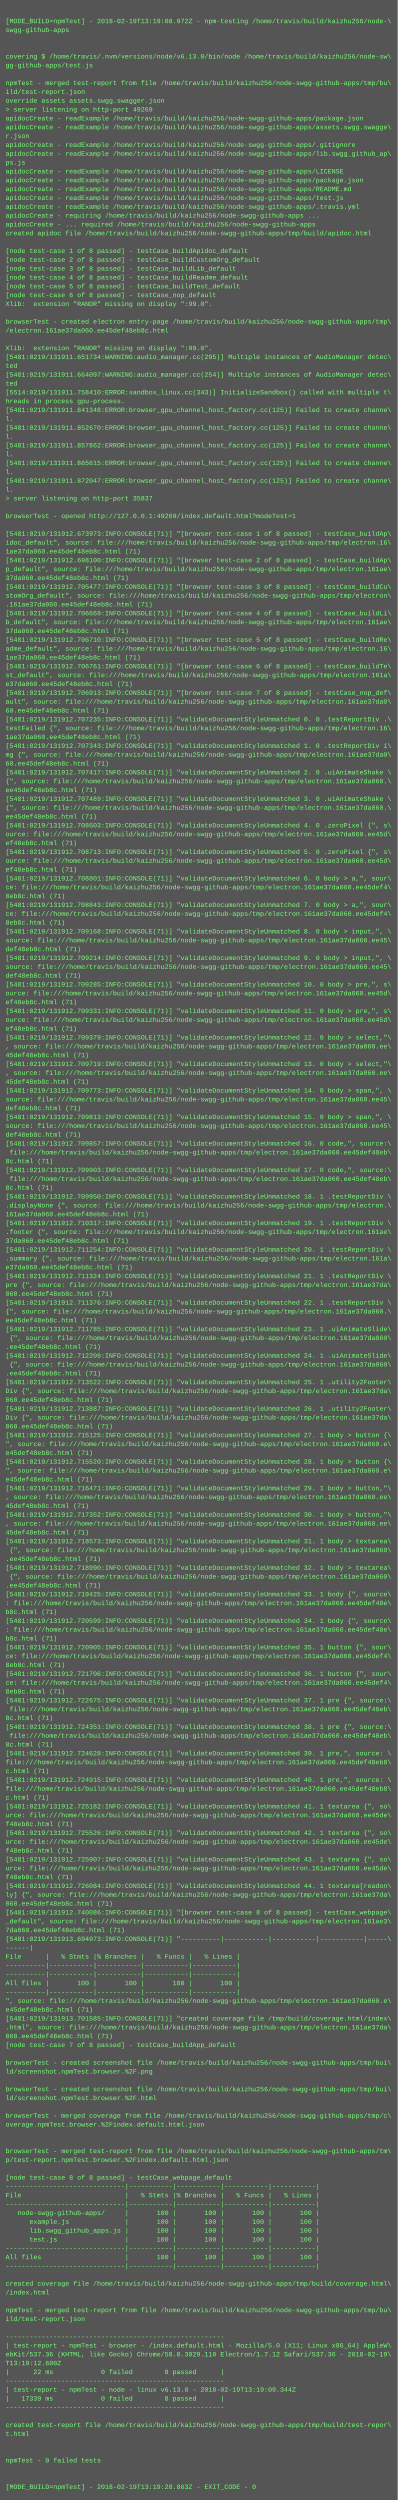
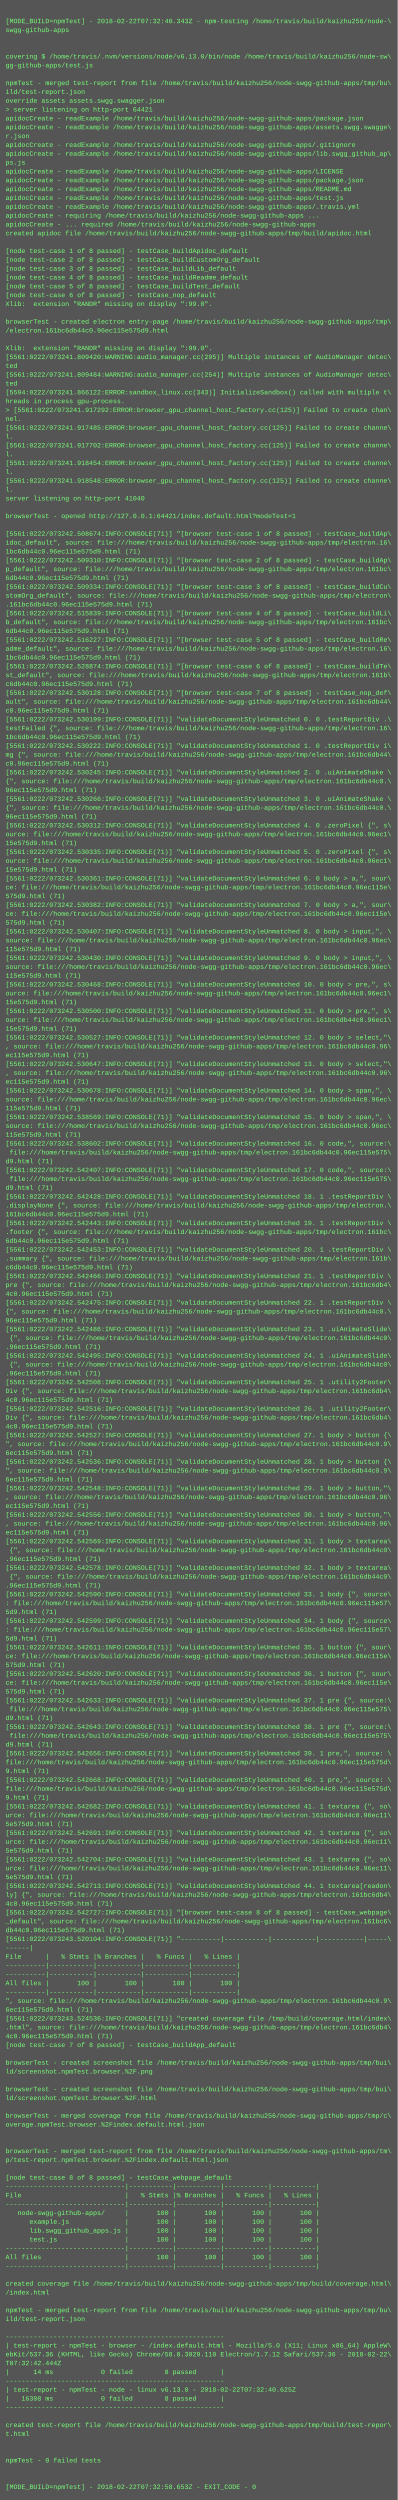
<svg xmlns="http://www.w3.org/2000/svg" height="4526" width="720">
  <rect height="4526" fill="#555" width="720" />
  <text fill="#7f7" font-family="Courier New" font-size="12" xml:space="preserve">
    <tspan x="10" y="26" />
-     <tspan x="10" y="42">[MODE_BUILD=npmTest] - 2018-02-19T13:19:08.972Z - npm-testing /home/travis/build/kaizhu256/node-\</tspan>
+     <tspan x="10" y="42">[MODE_BUILD=npmTest] - 2018-02-22T07:32:40.343Z - npm-testing /home/travis/build/kaizhu256/node-\</tspan>
    <tspan x="10" y="58">swgg-github-apps</tspan>
    <tspan x="10" y="74" />
    <tspan x="10" y="90" />
    <tspan x="10" y="106">covering $ /home/travis/.nvm/versions/node/v6.13.0/bin/node /home/travis/build/kaizhu256/node-sw\</tspan>
    <tspan x="10" y="122">gg-github-apps/test.js</tspan>
    <tspan x="10" y="138" />
    <tspan x="10" y="154">npmTest - merged test-report from file /home/travis/build/kaizhu256/node-swgg-github-apps/tmp/bu\</tspan>
    <tspan x="10" y="170">ild/test-report.json</tspan>
    <tspan x="10" y="186">override assets assets.swgg.swagger.json</tspan>
-     <tspan x="10" y="202">&gt; server listening on http-port 49269</tspan>
+     <tspan x="10" y="202">&gt; server listening on http-port 64421</tspan>
    <tspan x="10" y="218">apidocCreate - readExample /home/travis/build/kaizhu256/node-swgg-github-apps/package.json</tspan>
    <tspan x="10" y="234">apidocCreate - readExample /home/travis/build/kaizhu256/node-swgg-github-apps/assets.swgg.swagge\</tspan>
    <tspan x="10" y="250">r.json</tspan>
    <tspan x="10" y="266">apidocCreate - readExample /home/travis/build/kaizhu256/node-swgg-github-apps/.gitignore</tspan>
    <tspan x="10" y="282">apidocCreate - readExample /home/travis/build/kaizhu256/node-swgg-github-apps/lib.swgg_github_ap\</tspan>
    <tspan x="10" y="298">ps.js</tspan>
    <tspan x="10" y="314">apidocCreate - readExample /home/travis/build/kaizhu256/node-swgg-github-apps/LICENSE</tspan>
    <tspan x="10" y="330">apidocCreate - readExample /home/travis/build/kaizhu256/node-swgg-github-apps/package.json</tspan>
    <tspan x="10" y="346">apidocCreate - readExample /home/travis/build/kaizhu256/node-swgg-github-apps/README.md</tspan>
    <tspan x="10" y="362">apidocCreate - readExample /home/travis/build/kaizhu256/node-swgg-github-apps/test.js</tspan>
    <tspan x="10" y="378">apidocCreate - readExample /home/travis/build/kaizhu256/node-swgg-github-apps/.travis.yml</tspan>
    <tspan x="10" y="394">apidocCreate - requiring /home/travis/build/kaizhu256/node-swgg-github-apps ...</tspan>
    <tspan x="10" y="410">apidocCreate - ... required /home/travis/build/kaizhu256/node-swgg-github-apps</tspan>
    <tspan x="10" y="426">created apidoc file /home/travis/build/kaizhu256/node-swgg-github-apps/tmp/build/apidoc.html</tspan>
    <tspan x="10" y="442" />
    <tspan x="10" y="458">[node test-case 1 of 8 passed] - testCase_buildApidoc_default</tspan>
    <tspan x="10" y="474">[node test-case 2 of 8 passed] - testCase_buildCustomOrg_default</tspan>
    <tspan x="10" y="490">[node test-case 3 of 8 passed] - testCase_buildLib_default</tspan>
    <tspan x="10" y="506">[node test-case 4 of 8 passed] - testCase_buildReadme_default</tspan>
    <tspan x="10" y="522">[node test-case 5 of 8 passed] - testCase_buildTest_default</tspan>
    <tspan x="10" y="538">[node test-case 6 of 8 passed] - testCase_nop_default</tspan>
    <tspan x="10" y="554">Xlib:  extension "RANDR" missing on display ":99.0".</tspan>
    <tspan x="10" y="570" />
    <tspan x="10" y="586">browserTest - created electron entry-page /home/travis/build/kaizhu256/node-swgg-github-apps/tmp\</tspan>
-     <tspan x="10" y="602">/electron.161ae37da060.ee45def48eb8c.html</tspan>
+     <tspan x="10" y="602">/electron.161bc6db44c0.96ec115e575d9.html</tspan>
    <tspan x="10" y="618" />
    <tspan x="10" y="634">Xlib:  extension "RANDR" missing on display ":99.0".</tspan>
-     <tspan x="10" y="650">[5481:0219/131911.651734:WARNING:audio_manager.cc(295)] Multiple instances of AudioManager detec\</tspan>
+     <tspan x="10" y="650">[5561:0222/073241.809420:WARNING:audio_manager.cc(295)] Multiple instances of AudioManager detec\</tspan>
    <tspan x="10" y="666">ted</tspan>
-     <tspan x="10" y="682">[5481:0219/131911.664097:WARNING:audio_manager.cc(254)] Multiple instances of AudioManager detec\</tspan>
+     <tspan x="10" y="682">[5561:0222/073241.809484:WARNING:audio_manager.cc(254)] Multiple instances of AudioManager detec\</tspan>
    <tspan x="10" y="698">ted</tspan>
-     <tspan x="10" y="714">[5514:0219/131911.758410:ERROR:sandbox_linux.cc(343)] InitializeSandbox() called with multiple t\</tspan>
+     <tspan x="10" y="714">[5594:0222/073241.866122:ERROR:sandbox_linux.cc(343)] InitializeSandbox() called with multiple t\</tspan>
    <tspan x="10" y="730">hreads in process gpu-process. </tspan>
-     <tspan x="10" y="746">[5481:0219/131911.841348:ERROR:browser_gpu_channel_host_factory.cc(125)] Failed to create channe\</tspan>
-     <tspan x="10" y="762">l.</tspan>
-     <tspan x="10" y="778">[5481:0219/131911.852670:ERROR:browser_gpu_channel_host_factory.cc(125)] Failed to create channe\</tspan>
+     <tspan x="10" y="746">&gt; [5561:0222/073241.917292:ERROR:browser_gpu_channel_host_factory.cc(125)] Failed to create chan\</tspan>
+     <tspan x="10" y="762">nel.</tspan>
+     <tspan x="10" y="778">[5561:0222/073241.917485:ERROR:browser_gpu_channel_host_factory.cc(125)] Failed to create channe\</tspan>
    <tspan x="10" y="794">l.</tspan>
-     <tspan x="10" y="810">[5481:0219/131911.857862:ERROR:browser_gpu_channel_host_factory.cc(125)] Failed to create channe\</tspan>
+     <tspan x="10" y="810">[5561:0222/073241.917702:ERROR:browser_gpu_channel_host_factory.cc(125)] Failed to create channe\</tspan>
    <tspan x="10" y="826">l.</tspan>
-     <tspan x="10" y="842">[5481:0219/131911.865615:ERROR:browser_gpu_channel_host_factory.cc(125)] Failed to create channe\</tspan>
+     <tspan x="10" y="842">[5561:0222/073241.918454:ERROR:browser_gpu_channel_host_factory.cc(125)] Failed to create channe\</tspan>
    <tspan x="10" y="858">l.</tspan>
-     <tspan x="10" y="874">[5481:0219/131911.872047:ERROR:browser_gpu_channel_host_factory.cc(125)] Failed to create channe\</tspan>
+     <tspan x="10" y="874">[5561:0222/073241.918548:ERROR:browser_gpu_channel_host_factory.cc(125)] Failed to create channe\</tspan>
    <tspan x="10" y="890">l.</tspan>
-     <tspan x="10" y="906">&gt; server listening on http-port 35837</tspan>
+     <tspan x="10" y="906">server listening on http-port 41040</tspan>
    <tspan x="10" y="922" />
-     <tspan x="10" y="938">browserTest - opened http://127.0.0.1:49269/index.default.html?modeTest=1</tspan>
+     <tspan x="10" y="938">browserTest - opened http://127.0.0.1:64421/index.default.html?modeTest=1</tspan>
    <tspan x="10" y="954" />
-     <tspan x="10" y="970">[5481:0219/131912.673973:INFO:CONSOLE(71)] "[browser test-case 1 of 8 passed] - testCase_buildAp\</tspan>
+     <tspan x="10" y="970">[5561:0222/073242.508674:INFO:CONSOLE(71)] "[browser test-case 1 of 8 passed] - testCase_buildAp\</tspan>
    <tspan x="10" y="986">idoc_default", source: file:///home/travis/build/kaizhu256/node-swgg-github-apps/tmp/electron.16\</tspan>
-     <tspan x="10" y="1002">1ae37da060.ee45def48eb8c.html (71)</tspan>
-     <tspan x="10" y="1018">[5481:0219/131912.698100:INFO:CONSOLE(71)] "[browser test-case 2 of 8 passed] - testCase_buildAp\</tspan>
-     <tspan x="10" y="1034">p_default", source: file:///home/travis/build/kaizhu256/node-swgg-github-apps/tmp/electron.161ae\</tspan>
-     <tspan x="10" y="1050">37da060.ee45def48eb8c.html (71)</tspan>
-     <tspan x="10" y="1066">[5481:0219/131912.705477:INFO:CONSOLE(71)] "[browser test-case 3 of 8 passed] - testCase_buildCu\</tspan>
+     <tspan x="10" y="1002">1bc6db44c0.96ec115e575d9.html (71)</tspan>
+     <tspan x="10" y="1018">[5561:0222/073242.509310:INFO:CONSOLE(71)] "[browser test-case 2 of 8 passed] - testCase_buildAp\</tspan>
+     <tspan x="10" y="1034">p_default", source: file:///home/travis/build/kaizhu256/node-swgg-github-apps/tmp/electron.161bc\</tspan>
+     <tspan x="10" y="1050">6db44c0.96ec115e575d9.html (71)</tspan>
+     <tspan x="10" y="1066">[5561:0222/073242.509334:INFO:CONSOLE(71)] "[browser test-case 3 of 8 passed] - testCase_buildCu\</tspan>
    <tspan x="10" y="1082">stomOrg_default", source: file:///home/travis/build/kaizhu256/node-swgg-github-apps/tmp/electron\</tspan>
-     <tspan x="10" y="1098">.161ae37da060.ee45def48eb8c.html (71)</tspan>
-     <tspan x="10" y="1114">[5481:0219/131912.706669:INFO:CONSOLE(71)] "[browser test-case 4 of 8 passed] - testCase_buildLi\</tspan>
-     <tspan x="10" y="1130">b_default", source: file:///home/travis/build/kaizhu256/node-swgg-github-apps/tmp/electron.161ae\</tspan>
-     <tspan x="10" y="1146">37da060.ee45def48eb8c.html (71)</tspan>
-     <tspan x="10" y="1162">[5481:0219/131912.706710:INFO:CONSOLE(71)] "[browser test-case 5 of 8 passed] - testCase_buildRe\</tspan>
+     <tspan x="10" y="1098">.161bc6db44c0.96ec115e575d9.html (71)</tspan>
+     <tspan x="10" y="1114">[5561:0222/073242.515839:INFO:CONSOLE(71)] "[browser test-case 4 of 8 passed] - testCase_buildLi\</tspan>
+     <tspan x="10" y="1130">b_default", source: file:///home/travis/build/kaizhu256/node-swgg-github-apps/tmp/electron.161bc\</tspan>
+     <tspan x="10" y="1146">6db44c0.96ec115e575d9.html (71)</tspan>
+     <tspan x="10" y="1162">[5561:0222/073242.516227:INFO:CONSOLE(71)] "[browser test-case 5 of 8 passed] - testCase_buildRe\</tspan>
    <tspan x="10" y="1178">adme_default", source: file:///home/travis/build/kaizhu256/node-swgg-github-apps/tmp/electron.16\</tspan>
-     <tspan x="10" y="1194">1ae37da060.ee45def48eb8c.html (71)</tspan>
-     <tspan x="10" y="1210">[5481:0219/131912.706761:INFO:CONSOLE(71)] "[browser test-case 6 of 8 passed] - testCase_buildTe\</tspan>
-     <tspan x="10" y="1226">st_default", source: file:///home/travis/build/kaizhu256/node-swgg-github-apps/tmp/electron.161a\</tspan>
-     <tspan x="10" y="1242">e37da060.ee45def48eb8c.html (71)</tspan>
-     <tspan x="10" y="1258">[5481:0219/131912.706913:INFO:CONSOLE(71)] "[browser test-case 7 of 8 passed] - testCase_nop_def\</tspan>
-     <tspan x="10" y="1274">ault", source: file:///home/travis/build/kaizhu256/node-swgg-github-apps/tmp/electron.161ae37da0\</tspan>
-     <tspan x="10" y="1290">60.ee45def48eb8c.html (71)</tspan>
-     <tspan x="10" y="1306">[5481:0219/131912.707235:INFO:CONSOLE(71)] "validateDocumentStyleUnmatched 0. 0 .testReportDiv .\</tspan>
+     <tspan x="10" y="1194">1bc6db44c0.96ec115e575d9.html (71)</tspan>
+     <tspan x="10" y="1210">[5561:0222/073242.528874:INFO:CONSOLE(71)] "[browser test-case 6 of 8 passed] - testCase_buildTe\</tspan>
+     <tspan x="10" y="1226">st_default", source: file:///home/travis/build/kaizhu256/node-swgg-github-apps/tmp/electron.161b\</tspan>
+     <tspan x="10" y="1242">c6db44c0.96ec115e575d9.html (71)</tspan>
+     <tspan x="10" y="1258">[5561:0222/073242.530128:INFO:CONSOLE(71)] "[browser test-case 7 of 8 passed] - testCase_nop_def\</tspan>
+     <tspan x="10" y="1274">ault", source: file:///home/travis/build/kaizhu256/node-swgg-github-apps/tmp/electron.161bc6db44\</tspan>
+     <tspan x="10" y="1290">c0.96ec115e575d9.html (71)</tspan>
+     <tspan x="10" y="1306">[5561:0222/073242.530199:INFO:CONSOLE(71)] "validateDocumentStyleUnmatched 0. 0 .testReportDiv .\</tspan>
    <tspan x="10" y="1322">testFailed {", source: file:///home/travis/build/kaizhu256/node-swgg-github-apps/tmp/electron.16\</tspan>
-     <tspan x="10" y="1338">1ae37da060.ee45def48eb8c.html (71)</tspan>
-     <tspan x="10" y="1354">[5481:0219/131912.707343:INFO:CONSOLE(71)] "validateDocumentStyleUnmatched 1. 0 .testReportDiv i\</tspan>
-     <tspan x="10" y="1370">mg {", source: file:///home/travis/build/kaizhu256/node-swgg-github-apps/tmp/electron.161ae37da0\</tspan>
-     <tspan x="10" y="1386">60.ee45def48eb8c.html (71)</tspan>
-     <tspan x="10" y="1402">[5481:0219/131912.707417:INFO:CONSOLE(71)] "validateDocumentStyleUnmatched 2. 0 .uiAnimateShake \</tspan>
-     <tspan x="10" y="1418">{", source: file:///home/travis/build/kaizhu256/node-swgg-github-apps/tmp/electron.161ae37da060.\</tspan>
-     <tspan x="10" y="1434">ee45def48eb8c.html (71)</tspan>
-     <tspan x="10" y="1450">[5481:0219/131912.707489:INFO:CONSOLE(71)] "validateDocumentStyleUnmatched 3. 0 .uiAnimateShake \</tspan>
-     <tspan x="10" y="1466">{", source: file:///home/travis/build/kaizhu256/node-swgg-github-apps/tmp/electron.161ae37da060.\</tspan>
-     <tspan x="10" y="1482">ee45def48eb8c.html (71)</tspan>
-     <tspan x="10" y="1498">[5481:0219/131912.708603:INFO:CONSOLE(71)] "validateDocumentStyleUnmatched 4. 0 .zeroPixel {", s\</tspan>
-     <tspan x="10" y="1514">ource: file:///home/travis/build/kaizhu256/node-swgg-github-apps/tmp/electron.161ae37da060.ee45d\</tspan>
-     <tspan x="10" y="1530">ef48eb8c.html (71)</tspan>
-     <tspan x="10" y="1546">[5481:0219/131912.708713:INFO:CONSOLE(71)] "validateDocumentStyleUnmatched 5. 0 .zeroPixel {", s\</tspan>
-     <tspan x="10" y="1562">ource: file:///home/travis/build/kaizhu256/node-swgg-github-apps/tmp/electron.161ae37da060.ee45d\</tspan>
-     <tspan x="10" y="1578">ef48eb8c.html (71)</tspan>
-     <tspan x="10" y="1594">[5481:0219/131912.708801:INFO:CONSOLE(71)] "validateDocumentStyleUnmatched 6. 0 body &gt; a,", sour\</tspan>
-     <tspan x="10" y="1610">ce: file:///home/travis/build/kaizhu256/node-swgg-github-apps/tmp/electron.161ae37da060.ee45def4\</tspan>
-     <tspan x="10" y="1626">8eb8c.html (71)</tspan>
-     <tspan x="10" y="1642">[5481:0219/131912.708843:INFO:CONSOLE(71)] "validateDocumentStyleUnmatched 7. 0 body &gt; a,", sour\</tspan>
-     <tspan x="10" y="1658">ce: file:///home/travis/build/kaizhu256/node-swgg-github-apps/tmp/electron.161ae37da060.ee45def4\</tspan>
-     <tspan x="10" y="1674">8eb8c.html (71)</tspan>
-     <tspan x="10" y="1690">[5481:0219/131912.709168:INFO:CONSOLE(71)] "validateDocumentStyleUnmatched 8. 0 body &gt; input,", \</tspan>
-     <tspan x="10" y="1706">source: file:///home/travis/build/kaizhu256/node-swgg-github-apps/tmp/electron.161ae37da060.ee45\</tspan>
-     <tspan x="10" y="1722">def48eb8c.html (71)</tspan>
-     <tspan x="10" y="1738">[5481:0219/131912.709214:INFO:CONSOLE(71)] "validateDocumentStyleUnmatched 9. 0 body &gt; input,", \</tspan>
-     <tspan x="10" y="1754">source: file:///home/travis/build/kaizhu256/node-swgg-github-apps/tmp/electron.161ae37da060.ee45\</tspan>
-     <tspan x="10" y="1770">def48eb8c.html (71)</tspan>
-     <tspan x="10" y="1786">[5481:0219/131912.709285:INFO:CONSOLE(71)] "validateDocumentStyleUnmatched 10. 0 body &gt; pre,", s\</tspan>
-     <tspan x="10" y="1802">ource: file:///home/travis/build/kaizhu256/node-swgg-github-apps/tmp/electron.161ae37da060.ee45d\</tspan>
-     <tspan x="10" y="1818">ef48eb8c.html (71)</tspan>
-     <tspan x="10" y="1834">[5481:0219/131912.709331:INFO:CONSOLE(71)] "validateDocumentStyleUnmatched 11. 0 body &gt; pre,", s\</tspan>
-     <tspan x="10" y="1850">ource: file:///home/travis/build/kaizhu256/node-swgg-github-apps/tmp/electron.161ae37da060.ee45d\</tspan>
-     <tspan x="10" y="1866">ef48eb8c.html (71)</tspan>
-     <tspan x="10" y="1882">[5481:0219/131912.709379:INFO:CONSOLE(71)] "validateDocumentStyleUnmatched 12. 0 body &gt; select,"\</tspan>
-     <tspan x="10" y="1898">, source: file:///home/travis/build/kaizhu256/node-swgg-github-apps/tmp/electron.161ae37da060.ee\</tspan>
-     <tspan x="10" y="1914">45def48eb8c.html (71)</tspan>
-     <tspan x="10" y="1930">[5481:0219/131912.709719:INFO:CONSOLE(71)] "validateDocumentStyleUnmatched 13. 0 body &gt; select,"\</tspan>
-     <tspan x="10" y="1946">, source: file:///home/travis/build/kaizhu256/node-swgg-github-apps/tmp/electron.161ae37da060.ee\</tspan>
-     <tspan x="10" y="1962">45def48eb8c.html (71)</tspan>
-     <tspan x="10" y="1978">[5481:0219/131912.709773:INFO:CONSOLE(71)] "validateDocumentStyleUnmatched 14. 0 body &gt; span,", \</tspan>
-     <tspan x="10" y="1994">source: file:///home/travis/build/kaizhu256/node-swgg-github-apps/tmp/electron.161ae37da060.ee45\</tspan>
-     <tspan x="10" y="2010">def48eb8c.html (71)</tspan>
-     <tspan x="10" y="2026">[5481:0219/131912.709813:INFO:CONSOLE(71)] "validateDocumentStyleUnmatched 15. 0 body &gt; span,", \</tspan>
-     <tspan x="10" y="2042">source: file:///home/travis/build/kaizhu256/node-swgg-github-apps/tmp/electron.161ae37da060.ee45\</tspan>
-     <tspan x="10" y="2058">def48eb8c.html (71)</tspan>
-     <tspan x="10" y="2074">[5481:0219/131912.709857:INFO:CONSOLE(71)] "validateDocumentStyleUnmatched 16. 0 code,", source:\</tspan>
-     <tspan x="10" y="2090"> file:///home/travis/build/kaizhu256/node-swgg-github-apps/tmp/electron.161ae37da060.ee45def48eb\</tspan>
-     <tspan x="10" y="2106">8c.html (71)</tspan>
-     <tspan x="10" y="2122">[5481:0219/131912.709903:INFO:CONSOLE(71)] "validateDocumentStyleUnmatched 17. 0 code,", source:\</tspan>
-     <tspan x="10" y="2138"> file:///home/travis/build/kaizhu256/node-swgg-github-apps/tmp/electron.161ae37da060.ee45def48eb\</tspan>
-     <tspan x="10" y="2154">8c.html (71)</tspan>
-     <tspan x="10" y="2170">[5481:0219/131912.709950:INFO:CONSOLE(71)] "validateDocumentStyleUnmatched 18. 1 .testReportDiv \</tspan>
+     <tspan x="10" y="1338">1bc6db44c0.96ec115e575d9.html (71)</tspan>
+     <tspan x="10" y="1354">[5561:0222/073242.530222:INFO:CONSOLE(71)] "validateDocumentStyleUnmatched 1. 0 .testReportDiv i\</tspan>
+     <tspan x="10" y="1370">mg {", source: file:///home/travis/build/kaizhu256/node-swgg-github-apps/tmp/electron.161bc6db44\</tspan>
+     <tspan x="10" y="1386">c0.96ec115e575d9.html (71)</tspan>
+     <tspan x="10" y="1402">[5561:0222/073242.530245:INFO:CONSOLE(71)] "validateDocumentStyleUnmatched 2. 0 .uiAnimateShake \</tspan>
+     <tspan x="10" y="1418">{", source: file:///home/travis/build/kaizhu256/node-swgg-github-apps/tmp/electron.161bc6db44c0.\</tspan>
+     <tspan x="10" y="1434">96ec115e575d9.html (71)</tspan>
+     <tspan x="10" y="1450">[5561:0222/073242.530266:INFO:CONSOLE(71)] "validateDocumentStyleUnmatched 3. 0 .uiAnimateShake \</tspan>
+     <tspan x="10" y="1466">{", source: file:///home/travis/build/kaizhu256/node-swgg-github-apps/tmp/electron.161bc6db44c0.\</tspan>
+     <tspan x="10" y="1482">96ec115e575d9.html (71)</tspan>
+     <tspan x="10" y="1498">[5561:0222/073242.530312:INFO:CONSOLE(71)] "validateDocumentStyleUnmatched 4. 0 .zeroPixel {", s\</tspan>
+     <tspan x="10" y="1514">ource: file:///home/travis/build/kaizhu256/node-swgg-github-apps/tmp/electron.161bc6db44c0.96ec1\</tspan>
+     <tspan x="10" y="1530">15e575d9.html (71)</tspan>
+     <tspan x="10" y="1546">[5561:0222/073242.530335:INFO:CONSOLE(71)] "validateDocumentStyleUnmatched 5. 0 .zeroPixel {", s\</tspan>
+     <tspan x="10" y="1562">ource: file:///home/travis/build/kaizhu256/node-swgg-github-apps/tmp/electron.161bc6db44c0.96ec1\</tspan>
+     <tspan x="10" y="1578">15e575d9.html (71)</tspan>
+     <tspan x="10" y="1594">[5561:0222/073242.530361:INFO:CONSOLE(71)] "validateDocumentStyleUnmatched 6. 0 body &gt; a,", sour\</tspan>
+     <tspan x="10" y="1610">ce: file:///home/travis/build/kaizhu256/node-swgg-github-apps/tmp/electron.161bc6db44c0.96ec115e\</tspan>
+     <tspan x="10" y="1626">575d9.html (71)</tspan>
+     <tspan x="10" y="1642">[5561:0222/073242.530382:INFO:CONSOLE(71)] "validateDocumentStyleUnmatched 7. 0 body &gt; a,", sour\</tspan>
+     <tspan x="10" y="1658">ce: file:///home/travis/build/kaizhu256/node-swgg-github-apps/tmp/electron.161bc6db44c0.96ec115e\</tspan>
+     <tspan x="10" y="1674">575d9.html (71)</tspan>
+     <tspan x="10" y="1690">[5561:0222/073242.530407:INFO:CONSOLE(71)] "validateDocumentStyleUnmatched 8. 0 body &gt; input,", \</tspan>
+     <tspan x="10" y="1706">source: file:///home/travis/build/kaizhu256/node-swgg-github-apps/tmp/electron.161bc6db44c0.96ec\</tspan>
+     <tspan x="10" y="1722">115e575d9.html (71)</tspan>
+     <tspan x="10" y="1738">[5561:0222/073242.530430:INFO:CONSOLE(71)] "validateDocumentStyleUnmatched 9. 0 body &gt; input,", \</tspan>
+     <tspan x="10" y="1754">source: file:///home/travis/build/kaizhu256/node-swgg-github-apps/tmp/electron.161bc6db44c0.96ec\</tspan>
+     <tspan x="10" y="1770">115e575d9.html (71)</tspan>
+     <tspan x="10" y="1786">[5561:0222/073242.530468:INFO:CONSOLE(71)] "validateDocumentStyleUnmatched 10. 0 body &gt; pre,", s\</tspan>
+     <tspan x="10" y="1802">ource: file:///home/travis/build/kaizhu256/node-swgg-github-apps/tmp/electron.161bc6db44c0.96ec1\</tspan>
+     <tspan x="10" y="1818">15e575d9.html (71)</tspan>
+     <tspan x="10" y="1834">[5561:0222/073242.530500:INFO:CONSOLE(71)] "validateDocumentStyleUnmatched 11. 0 body &gt; pre,", s\</tspan>
+     <tspan x="10" y="1850">ource: file:///home/travis/build/kaizhu256/node-swgg-github-apps/tmp/electron.161bc6db44c0.96ec1\</tspan>
+     <tspan x="10" y="1866">15e575d9.html (71)</tspan>
+     <tspan x="10" y="1882">[5561:0222/073242.530527:INFO:CONSOLE(71)] "validateDocumentStyleUnmatched 12. 0 body &gt; select,"\</tspan>
+     <tspan x="10" y="1898">, source: file:///home/travis/build/kaizhu256/node-swgg-github-apps/tmp/electron.161bc6db44c0.96\</tspan>
+     <tspan x="10" y="1914">ec115e575d9.html (71)</tspan>
+     <tspan x="10" y="1930">[5561:0222/073242.530647:INFO:CONSOLE(71)] "validateDocumentStyleUnmatched 13. 0 body &gt; select,"\</tspan>
+     <tspan x="10" y="1946">, source: file:///home/travis/build/kaizhu256/node-swgg-github-apps/tmp/electron.161bc6db44c0.96\</tspan>
+     <tspan x="10" y="1962">ec115e575d9.html (71)</tspan>
+     <tspan x="10" y="1978">[5561:0222/073242.530678:INFO:CONSOLE(71)] "validateDocumentStyleUnmatched 14. 0 body &gt; span,", \</tspan>
+     <tspan x="10" y="1994">source: file:///home/travis/build/kaizhu256/node-swgg-github-apps/tmp/electron.161bc6db44c0.96ec\</tspan>
+     <tspan x="10" y="2010">115e575d9.html (71)</tspan>
+     <tspan x="10" y="2026">[5561:0222/073242.538569:INFO:CONSOLE(71)] "validateDocumentStyleUnmatched 15. 0 body &gt; span,", \</tspan>
+     <tspan x="10" y="2042">source: file:///home/travis/build/kaizhu256/node-swgg-github-apps/tmp/electron.161bc6db44c0.96ec\</tspan>
+     <tspan x="10" y="2058">115e575d9.html (71)</tspan>
+     <tspan x="10" y="2074">[5561:0222/073242.538602:INFO:CONSOLE(71)] "validateDocumentStyleUnmatched 16. 0 code,", source:\</tspan>
+     <tspan x="10" y="2090"> file:///home/travis/build/kaizhu256/node-swgg-github-apps/tmp/electron.161bc6db44c0.96ec115e575\</tspan>
+     <tspan x="10" y="2106">d9.html (71)</tspan>
+     <tspan x="10" y="2122">[5561:0222/073242.542407:INFO:CONSOLE(71)] "validateDocumentStyleUnmatched 17. 0 code,", source:\</tspan>
+     <tspan x="10" y="2138"> file:///home/travis/build/kaizhu256/node-swgg-github-apps/tmp/electron.161bc6db44c0.96ec115e575\</tspan>
+     <tspan x="10" y="2154">d9.html (71)</tspan>
+     <tspan x="10" y="2170">[5561:0222/073242.542428:INFO:CONSOLE(71)] "validateDocumentStyleUnmatched 18. 1 .testReportDiv \</tspan>
    <tspan x="10" y="2186">.displayNone {", source: file:///home/travis/build/kaizhu256/node-swgg-github-apps/tmp/electron.\</tspan>
-     <tspan x="10" y="2202">161ae37da060.ee45def48eb8c.html (71)</tspan>
-     <tspan x="10" y="2218">[5481:0219/131912.710317:INFO:CONSOLE(71)] "validateDocumentStyleUnmatched 19. 1 .testReportDiv \</tspan>
-     <tspan x="10" y="2234">.footer {", source: file:///home/travis/build/kaizhu256/node-swgg-github-apps/tmp/electron.161ae\</tspan>
-     <tspan x="10" y="2250">37da060.ee45def48eb8c.html (71)</tspan>
-     <tspan x="10" y="2266">[5481:0219/131912.711254:INFO:CONSOLE(71)] "validateDocumentStyleUnmatched 20. 1 .testReportDiv \</tspan>
-     <tspan x="10" y="2282">.summary {", source: file:///home/travis/build/kaizhu256/node-swgg-github-apps/tmp/electron.161a\</tspan>
-     <tspan x="10" y="2298">e37da060.ee45def48eb8c.html (71)</tspan>
-     <tspan x="10" y="2314">[5481:0219/131912.711324:INFO:CONSOLE(71)] "validateDocumentStyleUnmatched 21. 1 .testReportDiv \</tspan>
-     <tspan x="10" y="2330">pre {", source: file:///home/travis/build/kaizhu256/node-swgg-github-apps/tmp/electron.161ae37da\</tspan>
-     <tspan x="10" y="2346">060.ee45def48eb8c.html (71)</tspan>
-     <tspan x="10" y="2362">[5481:0219/131912.711376:INFO:CONSOLE(71)] "validateDocumentStyleUnmatched 22. 1 .testReportDiv \</tspan>
-     <tspan x="10" y="2378">{", source: file:///home/travis/build/kaizhu256/node-swgg-github-apps/tmp/electron.161ae37da060.\</tspan>
-     <tspan x="10" y="2394">ee45def48eb8c.html (71)</tspan>
-     <tspan x="10" y="2410">[5481:0219/131912.711785:INFO:CONSOLE(71)] "validateDocumentStyleUnmatched 23. 1 .uiAnimateSlide\</tspan>
-     <tspan x="10" y="2426"> {", source: file:///home/travis/build/kaizhu256/node-swgg-github-apps/tmp/electron.161ae37da060\</tspan>
-     <tspan x="10" y="2442">.ee45def48eb8c.html (71)</tspan>
-     <tspan x="10" y="2458">[5481:0219/131912.712209:INFO:CONSOLE(71)] "validateDocumentStyleUnmatched 24. 1 .uiAnimateSlide\</tspan>
-     <tspan x="10" y="2474"> {", source: file:///home/travis/build/kaizhu256/node-swgg-github-apps/tmp/electron.161ae37da060\</tspan>
-     <tspan x="10" y="2490">.ee45def48eb8c.html (71)</tspan>
-     <tspan x="10" y="2506">[5481:0219/131912.713522:INFO:CONSOLE(71)] "validateDocumentStyleUnmatched 25. 1 .utility2Footer\</tspan>
-     <tspan x="10" y="2522">Div {", source: file:///home/travis/build/kaizhu256/node-swgg-github-apps/tmp/electron.161ae37da\</tspan>
-     <tspan x="10" y="2538">060.ee45def48eb8c.html (71)</tspan>
-     <tspan x="10" y="2554">[5481:0219/131912.713887:INFO:CONSOLE(71)] "validateDocumentStyleUnmatched 26. 1 .utility2Footer\</tspan>
-     <tspan x="10" y="2570">Div {", source: file:///home/travis/build/kaizhu256/node-swgg-github-apps/tmp/electron.161ae37da\</tspan>
-     <tspan x="10" y="2586">060.ee45def48eb8c.html (71)</tspan>
-     <tspan x="10" y="2602">[5481:0219/131912.715125:INFO:CONSOLE(71)] "validateDocumentStyleUnmatched 27. 1 body &gt; button {\</tspan>
-     <tspan x="10" y="2618">", source: file:///home/travis/build/kaizhu256/node-swgg-github-apps/tmp/electron.161ae37da060.e\</tspan>
-     <tspan x="10" y="2634">e45def48eb8c.html (71)</tspan>
-     <tspan x="10" y="2650">[5481:0219/131912.715520:INFO:CONSOLE(71)] "validateDocumentStyleUnmatched 28. 1 body &gt; button {\</tspan>
-     <tspan x="10" y="2666">", source: file:///home/travis/build/kaizhu256/node-swgg-github-apps/tmp/electron.161ae37da060.e\</tspan>
-     <tspan x="10" y="2682">e45def48eb8c.html (71)</tspan>
-     <tspan x="10" y="2698">[5481:0219/131912.716471:INFO:CONSOLE(71)] "validateDocumentStyleUnmatched 29. 1 body &gt; button,"\</tspan>
-     <tspan x="10" y="2714">, source: file:///home/travis/build/kaizhu256/node-swgg-github-apps/tmp/electron.161ae37da060.ee\</tspan>
-     <tspan x="10" y="2730">45def48eb8c.html (71)</tspan>
-     <tspan x="10" y="2746">[5481:0219/131912.717352:INFO:CONSOLE(71)] "validateDocumentStyleUnmatched 30. 1 body &gt; button,"\</tspan>
-     <tspan x="10" y="2762">, source: file:///home/travis/build/kaizhu256/node-swgg-github-apps/tmp/electron.161ae37da060.ee\</tspan>
-     <tspan x="10" y="2778">45def48eb8c.html (71)</tspan>
-     <tspan x="10" y="2794">[5481:0219/131912.718573:INFO:CONSOLE(71)] "validateDocumentStyleUnmatched 31. 1 body &gt; textarea\</tspan>
-     <tspan x="10" y="2810"> {", source: file:///home/travis/build/kaizhu256/node-swgg-github-apps/tmp/electron.161ae37da060\</tspan>
-     <tspan x="10" y="2826">.ee45def48eb8c.html (71)</tspan>
-     <tspan x="10" y="2842">[5481:0219/131912.718990:INFO:CONSOLE(71)] "validateDocumentStyleUnmatched 32. 1 body &gt; textarea\</tspan>
-     <tspan x="10" y="2858"> {", source: file:///home/travis/build/kaizhu256/node-swgg-github-apps/tmp/electron.161ae37da060\</tspan>
-     <tspan x="10" y="2874">.ee45def48eb8c.html (71)</tspan>
-     <tspan x="10" y="2890">[5481:0219/131912.719425:INFO:CONSOLE(71)] "validateDocumentStyleUnmatched 33. 1 body {", source\</tspan>
-     <tspan x="10" y="2906">: file:///home/travis/build/kaizhu256/node-swgg-github-apps/tmp/electron.161ae37da060.ee45def48e\</tspan>
-     <tspan x="10" y="2922">b8c.html (71)</tspan>
-     <tspan x="10" y="2938">[5481:0219/131912.720599:INFO:CONSOLE(71)] "validateDocumentStyleUnmatched 34. 1 body {", source\</tspan>
-     <tspan x="10" y="2954">: file:///home/travis/build/kaizhu256/node-swgg-github-apps/tmp/electron.161ae37da060.ee45def48e\</tspan>
-     <tspan x="10" y="2970">b8c.html (71)</tspan>
-     <tspan x="10" y="2986">[5481:0219/131912.720905:INFO:CONSOLE(71)] "validateDocumentStyleUnmatched 35. 1 button {", sour\</tspan>
-     <tspan x="10" y="3002">ce: file:///home/travis/build/kaizhu256/node-swgg-github-apps/tmp/electron.161ae37da060.ee45def4\</tspan>
-     <tspan x="10" y="3018">8eb8c.html (71)</tspan>
-     <tspan x="10" y="3034">[5481:0219/131912.721706:INFO:CONSOLE(71)] "validateDocumentStyleUnmatched 36. 1 button {", sour\</tspan>
-     <tspan x="10" y="3050">ce: file:///home/travis/build/kaizhu256/node-swgg-github-apps/tmp/electron.161ae37da060.ee45def4\</tspan>
-     <tspan x="10" y="3066">8eb8c.html (71)</tspan>
-     <tspan x="10" y="3082">[5481:0219/131912.722675:INFO:CONSOLE(71)] "validateDocumentStyleUnmatched 37. 1 pre {", source:\</tspan>
-     <tspan x="10" y="3098"> file:///home/travis/build/kaizhu256/node-swgg-github-apps/tmp/electron.161ae37da060.ee45def48eb\</tspan>
-     <tspan x="10" y="3114">8c.html (71)</tspan>
-     <tspan x="10" y="3130">[5481:0219/131912.724351:INFO:CONSOLE(71)] "validateDocumentStyleUnmatched 38. 1 pre {", source:\</tspan>
-     <tspan x="10" y="3146"> file:///home/travis/build/kaizhu256/node-swgg-github-apps/tmp/electron.161ae37da060.ee45def48eb\</tspan>
-     <tspan x="10" y="3162">8c.html (71)</tspan>
-     <tspan x="10" y="3178">[5481:0219/131912.724628:INFO:CONSOLE(71)] "validateDocumentStyleUnmatched 39. 1 pre,", source: \</tspan>
-     <tspan x="10" y="3194">file:///home/travis/build/kaizhu256/node-swgg-github-apps/tmp/electron.161ae37da060.ee45def48eb8\</tspan>
-     <tspan x="10" y="3210">c.html (71)</tspan>
-     <tspan x="10" y="3226">[5481:0219/131912.724915:INFO:CONSOLE(71)] "validateDocumentStyleUnmatched 40. 1 pre,", source: \</tspan>
-     <tspan x="10" y="3242">file:///home/travis/build/kaizhu256/node-swgg-github-apps/tmp/electron.161ae37da060.ee45def48eb8\</tspan>
-     <tspan x="10" y="3258">c.html (71)</tspan>
-     <tspan x="10" y="3274">[5481:0219/131912.725182:INFO:CONSOLE(71)] "validateDocumentStyleUnmatched 41. 1 textarea {", so\</tspan>
-     <tspan x="10" y="3290">urce: file:///home/travis/build/kaizhu256/node-swgg-github-apps/tmp/electron.161ae37da060.ee45de\</tspan>
-     <tspan x="10" y="3306">f48eb8c.html (71)</tspan>
-     <tspan x="10" y="3322">[5481:0219/131912.725526:INFO:CONSOLE(71)] "validateDocumentStyleUnmatched 42. 1 textarea {", so\</tspan>
-     <tspan x="10" y="3338">urce: file:///home/travis/build/kaizhu256/node-swgg-github-apps/tmp/electron.161ae37da060.ee45de\</tspan>
-     <tspan x="10" y="3354">f48eb8c.html (71)</tspan>
-     <tspan x="10" y="3370">[5481:0219/131912.725907:INFO:CONSOLE(71)] "validateDocumentStyleUnmatched 43. 1 textarea {", so\</tspan>
-     <tspan x="10" y="3386">urce: file:///home/travis/build/kaizhu256/node-swgg-github-apps/tmp/electron.161ae37da060.ee45de\</tspan>
-     <tspan x="10" y="3402">f48eb8c.html (71)</tspan>
-     <tspan x="10" y="3418">[5481:0219/131912.726084:INFO:CONSOLE(71)] "validateDocumentStyleUnmatched 44. 1 textarea[readon\</tspan>
-     <tspan x="10" y="3434">ly] {", source: file:///home/travis/build/kaizhu256/node-swgg-github-apps/tmp/electron.161ae37da\</tspan>
-     <tspan x="10" y="3450">060.ee45def48eb8c.html (71)</tspan>
-     <tspan x="10" y="3466">[5481:0219/131912.740086:INFO:CONSOLE(71)] "[browser test-case 8 of 8 passed] - testCase_webpage\</tspan>
-     <tspan x="10" y="3482">_default", source: file:///home/travis/build/kaizhu256/node-swgg-github-apps/tmp/electron.161ae3\</tspan>
-     <tspan x="10" y="3498">7da060.ee45def48eb8c.html (71)</tspan>
-     <tspan x="10" y="3514">[5481:0219/131913.694973:INFO:CONSOLE(71)] "----------|-----------|-----------|-----------|-----\</tspan>
+     <tspan x="10" y="2202">161bc6db44c0.96ec115e575d9.html (71)</tspan>
+     <tspan x="10" y="2218">[5561:0222/073242.542443:INFO:CONSOLE(71)] "validateDocumentStyleUnmatched 19. 1 .testReportDiv \</tspan>
+     <tspan x="10" y="2234">.footer {", source: file:///home/travis/build/kaizhu256/node-swgg-github-apps/tmp/electron.161bc\</tspan>
+     <tspan x="10" y="2250">6db44c0.96ec115e575d9.html (71)</tspan>
+     <tspan x="10" y="2266">[5561:0222/073242.542453:INFO:CONSOLE(71)] "validateDocumentStyleUnmatched 20. 1 .testReportDiv \</tspan>
+     <tspan x="10" y="2282">.summary {", source: file:///home/travis/build/kaizhu256/node-swgg-github-apps/tmp/electron.161b\</tspan>
+     <tspan x="10" y="2298">c6db44c0.96ec115e575d9.html (71)</tspan>
+     <tspan x="10" y="2314">[5561:0222/073242.542466:INFO:CONSOLE(71)] "validateDocumentStyleUnmatched 21. 1 .testReportDiv \</tspan>
+     <tspan x="10" y="2330">pre {", source: file:///home/travis/build/kaizhu256/node-swgg-github-apps/tmp/electron.161bc6db4\</tspan>
+     <tspan x="10" y="2346">4c0.96ec115e575d9.html (71)</tspan>
+     <tspan x="10" y="2362">[5561:0222/073242.542475:INFO:CONSOLE(71)] "validateDocumentStyleUnmatched 22. 1 .testReportDiv \</tspan>
+     <tspan x="10" y="2378">{", source: file:///home/travis/build/kaizhu256/node-swgg-github-apps/tmp/electron.161bc6db44c0.\</tspan>
+     <tspan x="10" y="2394">96ec115e575d9.html (71)</tspan>
+     <tspan x="10" y="2410">[5561:0222/073242.542486:INFO:CONSOLE(71)] "validateDocumentStyleUnmatched 23. 1 .uiAnimateSlide\</tspan>
+     <tspan x="10" y="2426"> {", source: file:///home/travis/build/kaizhu256/node-swgg-github-apps/tmp/electron.161bc6db44c0\</tspan>
+     <tspan x="10" y="2442">.96ec115e575d9.html (71)</tspan>
+     <tspan x="10" y="2458">[5561:0222/073242.542495:INFO:CONSOLE(71)] "validateDocumentStyleUnmatched 24. 1 .uiAnimateSlide\</tspan>
+     <tspan x="10" y="2474"> {", source: file:///home/travis/build/kaizhu256/node-swgg-github-apps/tmp/electron.161bc6db44c0\</tspan>
+     <tspan x="10" y="2490">.96ec115e575d9.html (71)</tspan>
+     <tspan x="10" y="2506">[5561:0222/073242.542508:INFO:CONSOLE(71)] "validateDocumentStyleUnmatched 25. 1 .utility2Footer\</tspan>
+     <tspan x="10" y="2522">Div {", source: file:///home/travis/build/kaizhu256/node-swgg-github-apps/tmp/electron.161bc6db4\</tspan>
+     <tspan x="10" y="2538">4c0.96ec115e575d9.html (71)</tspan>
+     <tspan x="10" y="2554">[5561:0222/073242.542516:INFO:CONSOLE(71)] "validateDocumentStyleUnmatched 26. 1 .utility2Footer\</tspan>
+     <tspan x="10" y="2570">Div {", source: file:///home/travis/build/kaizhu256/node-swgg-github-apps/tmp/electron.161bc6db4\</tspan>
+     <tspan x="10" y="2586">4c0.96ec115e575d9.html (71)</tspan>
+     <tspan x="10" y="2602">[5561:0222/073242.542527:INFO:CONSOLE(71)] "validateDocumentStyleUnmatched 27. 1 body &gt; button {\</tspan>
+     <tspan x="10" y="2618">", source: file:///home/travis/build/kaizhu256/node-swgg-github-apps/tmp/electron.161bc6db44c0.9\</tspan>
+     <tspan x="10" y="2634">6ec115e575d9.html (71)</tspan>
+     <tspan x="10" y="2650">[5561:0222/073242.542536:INFO:CONSOLE(71)] "validateDocumentStyleUnmatched 28. 1 body &gt; button {\</tspan>
+     <tspan x="10" y="2666">", source: file:///home/travis/build/kaizhu256/node-swgg-github-apps/tmp/electron.161bc6db44c0.9\</tspan>
+     <tspan x="10" y="2682">6ec115e575d9.html (71)</tspan>
+     <tspan x="10" y="2698">[5561:0222/073242.542548:INFO:CONSOLE(71)] "validateDocumentStyleUnmatched 29. 1 body &gt; button,"\</tspan>
+     <tspan x="10" y="2714">, source: file:///home/travis/build/kaizhu256/node-swgg-github-apps/tmp/electron.161bc6db44c0.96\</tspan>
+     <tspan x="10" y="2730">ec115e575d9.html (71)</tspan>
+     <tspan x="10" y="2746">[5561:0222/073242.542556:INFO:CONSOLE(71)] "validateDocumentStyleUnmatched 30. 1 body &gt; button,"\</tspan>
+     <tspan x="10" y="2762">, source: file:///home/travis/build/kaizhu256/node-swgg-github-apps/tmp/electron.161bc6db44c0.96\</tspan>
+     <tspan x="10" y="2778">ec115e575d9.html (71)</tspan>
+     <tspan x="10" y="2794">[5561:0222/073242.542569:INFO:CONSOLE(71)] "validateDocumentStyleUnmatched 31. 1 body &gt; textarea\</tspan>
+     <tspan x="10" y="2810"> {", source: file:///home/travis/build/kaizhu256/node-swgg-github-apps/tmp/electron.161bc6db44c0\</tspan>
+     <tspan x="10" y="2826">.96ec115e575d9.html (71)</tspan>
+     <tspan x="10" y="2842">[5561:0222/073242.542578:INFO:CONSOLE(71)] "validateDocumentStyleUnmatched 32. 1 body &gt; textarea\</tspan>
+     <tspan x="10" y="2858"> {", source: file:///home/travis/build/kaizhu256/node-swgg-github-apps/tmp/electron.161bc6db44c0\</tspan>
+     <tspan x="10" y="2874">.96ec115e575d9.html (71)</tspan>
+     <tspan x="10" y="2890">[5561:0222/073242.542590:INFO:CONSOLE(71)] "validateDocumentStyleUnmatched 33. 1 body {", source\</tspan>
+     <tspan x="10" y="2906">: file:///home/travis/build/kaizhu256/node-swgg-github-apps/tmp/electron.161bc6db44c0.96ec115e57\</tspan>
+     <tspan x="10" y="2922">5d9.html (71)</tspan>
+     <tspan x="10" y="2938">[5561:0222/073242.542599:INFO:CONSOLE(71)] "validateDocumentStyleUnmatched 34. 1 body {", source\</tspan>
+     <tspan x="10" y="2954">: file:///home/travis/build/kaizhu256/node-swgg-github-apps/tmp/electron.161bc6db44c0.96ec115e57\</tspan>
+     <tspan x="10" y="2970">5d9.html (71)</tspan>
+     <tspan x="10" y="2986">[5561:0222/073242.542611:INFO:CONSOLE(71)] "validateDocumentStyleUnmatched 35. 1 button {", sour\</tspan>
+     <tspan x="10" y="3002">ce: file:///home/travis/build/kaizhu256/node-swgg-github-apps/tmp/electron.161bc6db44c0.96ec115e\</tspan>
+     <tspan x="10" y="3018">575d9.html (71)</tspan>
+     <tspan x="10" y="3034">[5561:0222/073242.542620:INFO:CONSOLE(71)] "validateDocumentStyleUnmatched 36. 1 button {", sour\</tspan>
+     <tspan x="10" y="3050">ce: file:///home/travis/build/kaizhu256/node-swgg-github-apps/tmp/electron.161bc6db44c0.96ec115e\</tspan>
+     <tspan x="10" y="3066">575d9.html (71)</tspan>
+     <tspan x="10" y="3082">[5561:0222/073242.542633:INFO:CONSOLE(71)] "validateDocumentStyleUnmatched 37. 1 pre {", source:\</tspan>
+     <tspan x="10" y="3098"> file:///home/travis/build/kaizhu256/node-swgg-github-apps/tmp/electron.161bc6db44c0.96ec115e575\</tspan>
+     <tspan x="10" y="3114">d9.html (71)</tspan>
+     <tspan x="10" y="3130">[5561:0222/073242.542643:INFO:CONSOLE(71)] "validateDocumentStyleUnmatched 38. 1 pre {", source:\</tspan>
+     <tspan x="10" y="3146"> file:///home/travis/build/kaizhu256/node-swgg-github-apps/tmp/electron.161bc6db44c0.96ec115e575\</tspan>
+     <tspan x="10" y="3162">d9.html (71)</tspan>
+     <tspan x="10" y="3178">[5561:0222/073242.542656:INFO:CONSOLE(71)] "validateDocumentStyleUnmatched 39. 1 pre,", source: \</tspan>
+     <tspan x="10" y="3194">file:///home/travis/build/kaizhu256/node-swgg-github-apps/tmp/electron.161bc6db44c0.96ec115e575d\</tspan>
+     <tspan x="10" y="3210">9.html (71)</tspan>
+     <tspan x="10" y="3226">[5561:0222/073242.542668:INFO:CONSOLE(71)] "validateDocumentStyleUnmatched 40. 1 pre,", source: \</tspan>
+     <tspan x="10" y="3242">file:///home/travis/build/kaizhu256/node-swgg-github-apps/tmp/electron.161bc6db44c0.96ec115e575d\</tspan>
+     <tspan x="10" y="3258">9.html (71)</tspan>
+     <tspan x="10" y="3274">[5561:0222/073242.542682:INFO:CONSOLE(71)] "validateDocumentStyleUnmatched 41. 1 textarea {", so\</tspan>
+     <tspan x="10" y="3290">urce: file:///home/travis/build/kaizhu256/node-swgg-github-apps/tmp/electron.161bc6db44c0.96ec11\</tspan>
+     <tspan x="10" y="3306">5e575d9.html (71)</tspan>
+     <tspan x="10" y="3322">[5561:0222/073242.542691:INFO:CONSOLE(71)] "validateDocumentStyleUnmatched 42. 1 textarea {", so\</tspan>
+     <tspan x="10" y="3338">urce: file:///home/travis/build/kaizhu256/node-swgg-github-apps/tmp/electron.161bc6db44c0.96ec11\</tspan>
+     <tspan x="10" y="3354">5e575d9.html (71)</tspan>
+     <tspan x="10" y="3370">[5561:0222/073242.542704:INFO:CONSOLE(71)] "validateDocumentStyleUnmatched 43. 1 textarea {", so\</tspan>
+     <tspan x="10" y="3386">urce: file:///home/travis/build/kaizhu256/node-swgg-github-apps/tmp/electron.161bc6db44c0.96ec11\</tspan>
+     <tspan x="10" y="3402">5e575d9.html (71)</tspan>
+     <tspan x="10" y="3418">[5561:0222/073242.542713:INFO:CONSOLE(71)] "validateDocumentStyleUnmatched 44. 1 textarea[readon\</tspan>
+     <tspan x="10" y="3434">ly] {", source: file:///home/travis/build/kaizhu256/node-swgg-github-apps/tmp/electron.161bc6db4\</tspan>
+     <tspan x="10" y="3450">4c0.96ec115e575d9.html (71)</tspan>
+     <tspan x="10" y="3466">[5561:0222/073242.542727:INFO:CONSOLE(71)] "[browser test-case 8 of 8 passed] - testCase_webpage\</tspan>
+     <tspan x="10" y="3482">_default", source: file:///home/travis/build/kaizhu256/node-swgg-github-apps/tmp/electron.161bc6\</tspan>
+     <tspan x="10" y="3498">db44c0.96ec115e575d9.html (71)</tspan>
+     <tspan x="10" y="3514">[5561:0222/073243.520104:INFO:CONSOLE(71)] "----------|-----------|-----------|-----------|-----\</tspan>
    <tspan x="10" y="3530">------|</tspan>
    <tspan x="10" y="3546">File      |   % Stmts |% Branches |   % Funcs |   % Lines |</tspan>
    <tspan x="10" y="3562">----------|-----------|-----------|-----------|-----------|</tspan>
    <tspan x="10" y="3578">----------|-----------|-----------|-----------|-----------|</tspan>
    <tspan x="10" y="3594">All files |       100 |       100 |       100 |       100 |</tspan>
    <tspan x="10" y="3610">----------|-----------|-----------|-----------|-----------|</tspan>
-     <tspan x="10" y="3626">", source: file:///home/travis/build/kaizhu256/node-swgg-github-apps/tmp/electron.161ae37da060.e\</tspan>
-     <tspan x="10" y="3642">e45def48eb8c.html (71)</tspan>
-     <tspan x="10" y="3658">[5481:0219/131913.701585:INFO:CONSOLE(71)] "created coverage file /tmp/build/coverage.html/index\</tspan>
-     <tspan x="10" y="3674">.html", source: file:///home/travis/build/kaizhu256/node-swgg-github-apps/tmp/electron.161ae37da\</tspan>
-     <tspan x="10" y="3690">060.ee45def48eb8c.html (71)</tspan>
+     <tspan x="10" y="3626">", source: file:///home/travis/build/kaizhu256/node-swgg-github-apps/tmp/electron.161bc6db44c0.9\</tspan>
+     <tspan x="10" y="3642">6ec115e575d9.html (71)</tspan>
+     <tspan x="10" y="3658">[5561:0222/073243.524536:INFO:CONSOLE(71)] "created coverage file /tmp/build/coverage.html/index\</tspan>
+     <tspan x="10" y="3674">.html", source: file:///home/travis/build/kaizhu256/node-swgg-github-apps/tmp/electron.161bc6db4\</tspan>
+     <tspan x="10" y="3690">4c0.96ec115e575d9.html (71)</tspan>
    <tspan x="10" y="3706">[node test-case 7 of 8 passed] - testCase_buildApp_default</tspan>
    <tspan x="10" y="3722" />
    <tspan x="10" y="3738">browserTest - created screenshot file /home/travis/build/kaizhu256/node-swgg-github-apps/tmp/bui\</tspan>
    <tspan x="10" y="3754">ld/screenshot.npmTest.browser.%2F.png</tspan>
    <tspan x="10" y="3770" />
    <tspan x="10" y="3786">browserTest - created screenshot file /home/travis/build/kaizhu256/node-swgg-github-apps/tmp/bui\</tspan>
    <tspan x="10" y="3802">ld/screenshot.npmTest.browser.%2F.html</tspan>
    <tspan x="10" y="3818" />
    <tspan x="10" y="3834">browserTest - merged coverage from file /home/travis/build/kaizhu256/node-swgg-github-apps/tmp/c\</tspan>
    <tspan x="10" y="3850">overage.npmTest.browser.%2Findex.default.html.json</tspan>
    <tspan x="10" y="3866" />
    <tspan x="10" y="3882" />
    <tspan x="10" y="3898">browserTest - merged test-report from file /home/travis/build/kaizhu256/node-swgg-github-apps/tm\</tspan>
    <tspan x="10" y="3914">p/test-report.npmTest.browser.%2Findex.default.html.json</tspan>
    <tspan x="10" y="3930" />
    <tspan x="10" y="3946">[node test-case 8 of 8 passed] - testCase_webpage_default</tspan>
    <tspan x="10" y="3962">------------------------------|-----------|-----------|-----------|-----------|</tspan>
    <tspan x="10" y="3978">File                          |   % Stmts |% Branches |   % Funcs |   % Lines |</tspan>
    <tspan x="10" y="3994">------------------------------|-----------|-----------|-----------|-----------|</tspan>
    <tspan x="10" y="4010">   node-swgg-github-apps/     |       100 |       100 |       100 |       100 |</tspan>
    <tspan x="10" y="4026">      example.js              |       100 |       100 |       100 |       100 |</tspan>
    <tspan x="10" y="4042">      lib.swgg_github_apps.js |       100 |       100 |       100 |       100 |</tspan>
    <tspan x="10" y="4058">      test.js                 |       100 |       100 |       100 |       100 |</tspan>
    <tspan x="10" y="4074">------------------------------|-----------|-----------|-----------|-----------|</tspan>
    <tspan x="10" y="4090">All files                     |       100 |       100 |       100 |       100 |</tspan>
    <tspan x="10" y="4106">------------------------------|-----------|-----------|-----------|-----------|</tspan>
    <tspan x="10" y="4122" />
    <tspan x="10" y="4138">created coverage file /home/travis/build/kaizhu256/node-swgg-github-apps/tmp/build/coverage.html\</tspan>
    <tspan x="10" y="4154">/index.html</tspan>
    <tspan x="10" y="4170" />
    <tspan x="10" y="4186">npmTest - merged test-report from file /home/travis/build/kaizhu256/node-swgg-github-apps/tmp/bu\</tspan>
    <tspan x="10" y="4202">ild/test-report.json</tspan>
    <tspan x="10" y="4218" />
    <tspan x="10" y="4234">-------------------------------------------------------</tspan>
    <tspan x="10" y="4250">| test-report - npmTest - browser - /index.default.html - Mozilla/5.0 (X11; Linux x86_64) AppleW\</tspan>
-     <tspan x="10" y="4266">ebKit/537.36 (KHTML, like Gecko) Chrome/58.0.3029.110 Electron/1.7.12 Safari/537.36 - 2018-02-19\</tspan>
-     <tspan x="10" y="4282">T13:19:12.600Z</tspan>
-     <tspan x="10" y="4298">|      22 ms            0 failed        8 passed      |</tspan>
+     <tspan x="10" y="4266">ebKit/537.36 (KHTML, like Gecko) Chrome/58.0.3029.110 Electron/1.7.12 Safari/537.36 - 2018-02-22\</tspan>
+     <tspan x="10" y="4282">T07:32:42.444Z</tspan>
+     <tspan x="10" y="4298">|      14 ms            0 failed        8 passed      |</tspan>
    <tspan x="10" y="4314">-------------------------------------------------------</tspan>
-     <tspan x="10" y="4330">| test-report - npmTest - node - linux v6.13.0 - 2018-02-19T13:19:09.344Z</tspan>
-     <tspan x="10" y="4346">|   17339 ms            0 failed        8 passed      |</tspan>
+     <tspan x="10" y="4330">| test-report - npmTest - node - linux v6.13.0 - 2018-02-22T07:32:40.625Z</tspan>
+     <tspan x="10" y="4346">|   16308 ms            0 failed        8 passed      |</tspan>
    <tspan x="10" y="4362">-------------------------------------------------------</tspan>
    <tspan x="10" y="4378" />
    <tspan x="10" y="4394">created test-report file /home/travis/build/kaizhu256/node-swgg-github-apps/tmp/build/test-repor\</tspan>
    <tspan x="10" y="4410">t.html</tspan>
    <tspan x="10" y="4426" />
    <tspan x="10" y="4442" />
    <tspan x="10" y="4458">npmTest - 0 failed tests</tspan>
    <tspan x="10" y="4474" />
    <tspan x="10" y="4490" />
-     <tspan x="10" y="4506">[MODE_BUILD=npmTest] - 2018-02-19T13:19:28.863Z - EXIT_CODE - 0</tspan>
+     <tspan x="10" y="4506">[MODE_BUILD=npmTest] - 2018-02-22T07:32:58.653Z - EXIT_CODE - 0</tspan>
  </text>
</svg>
